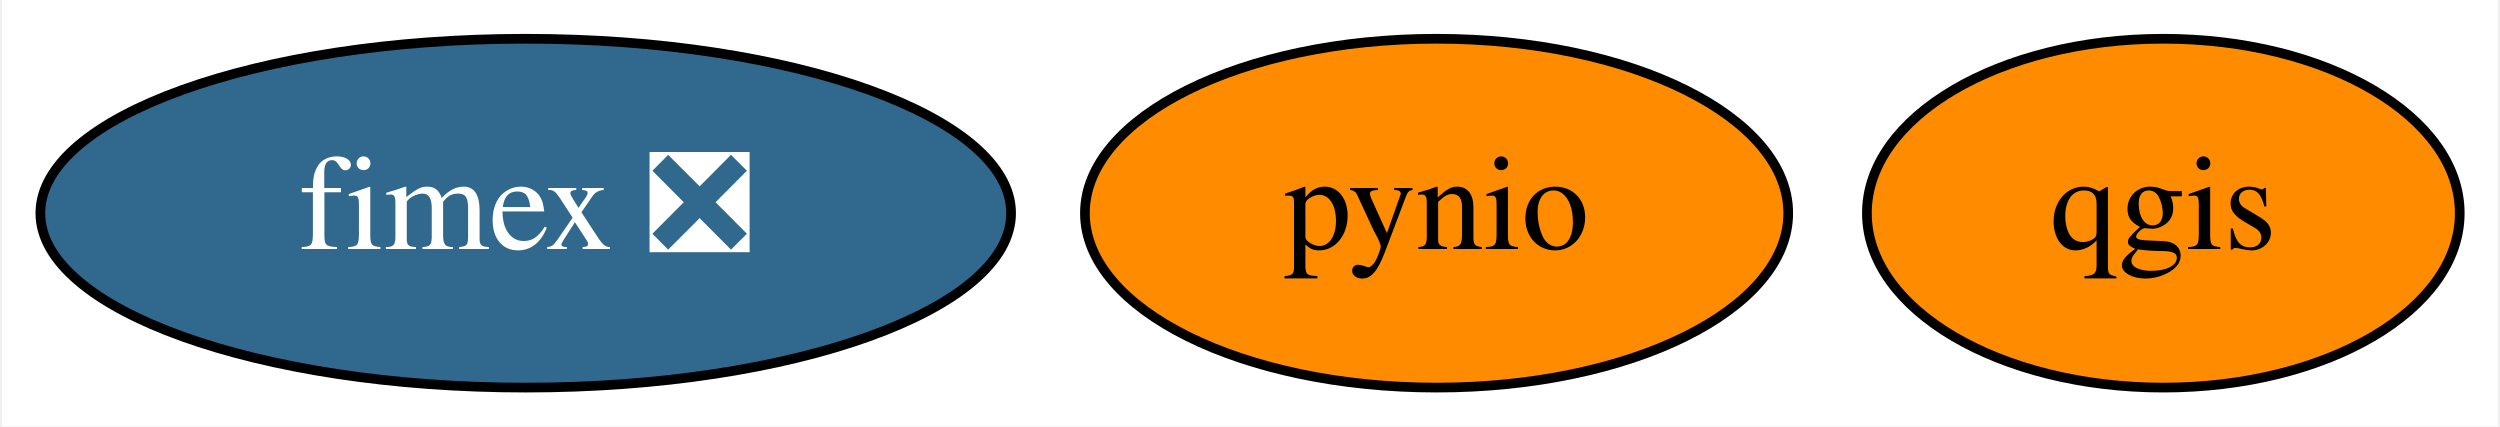
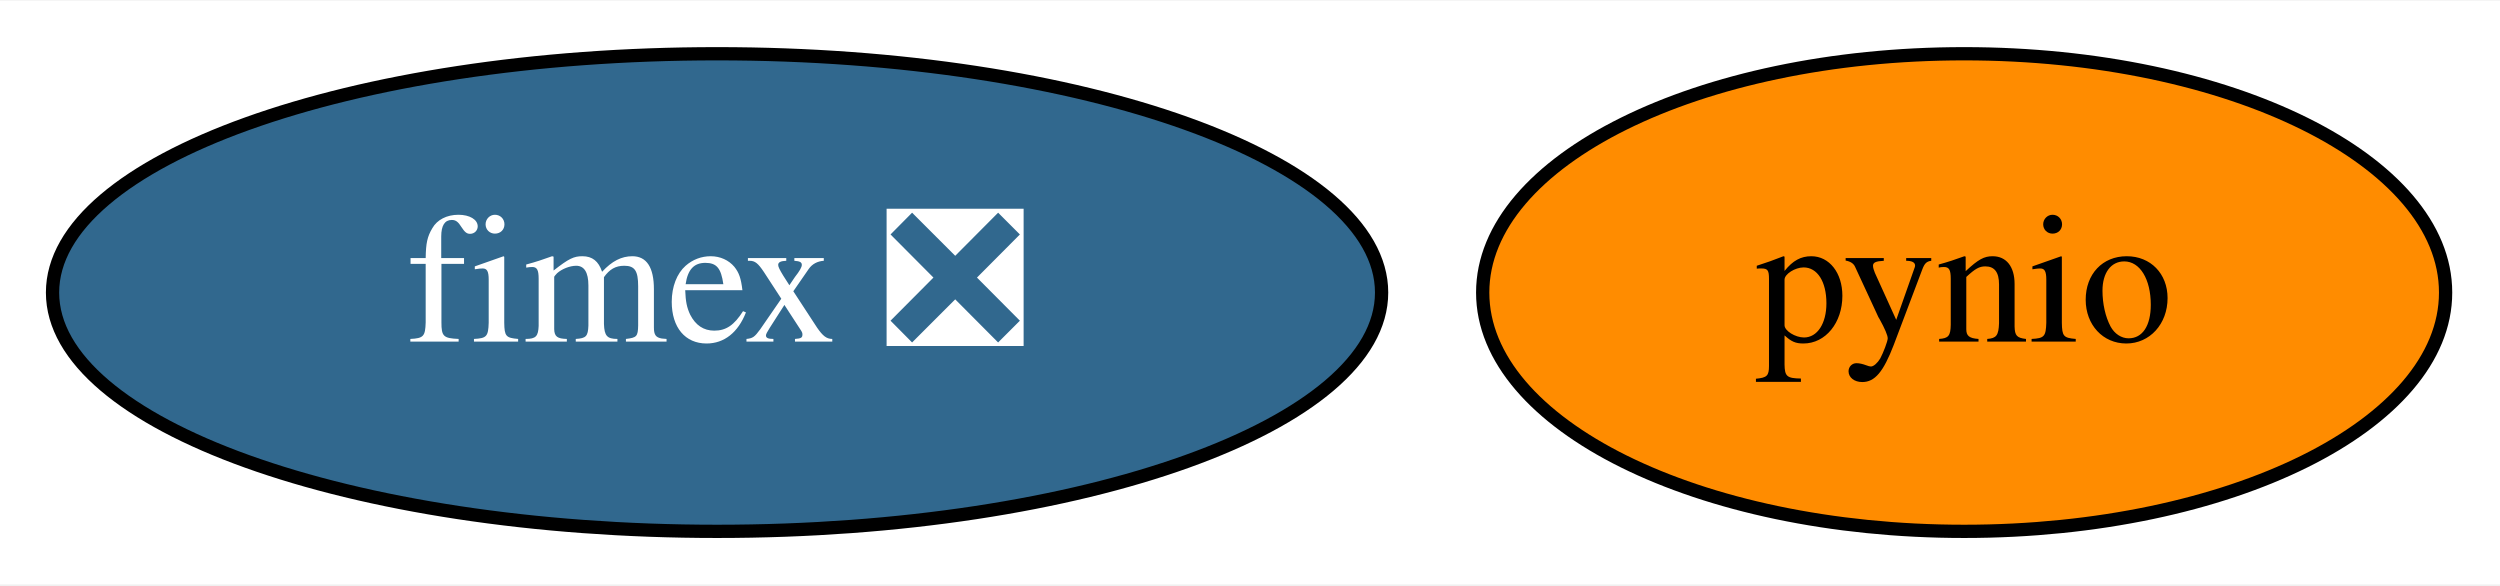
- <svg xmlns="http://www.w3.org/2000/svg" xmlns:xlink="http://www.w3.org/1999/xlink" width="258pt" height="44pt" viewBox="0.00 0.00 257.59 44.00">
+ <svg xmlns="http://www.w3.org/2000/svg" xmlns:xlink="http://www.w3.org/1999/xlink" width="188pt" height="44pt" viewBox="0.00 0.00 188.44 44.00">
  <g id="graph0" class="graph" transform="scale(1 1) rotate(0) translate(4 40)">
-     <polygon fill="white" stroke="transparent" points="-4,4 -4,-40 253.59,-40 253.59,4 -4,4" />
+     <polygon fill="white" stroke="transparent" points="-4,4 -4,-40 184.44,-40 184.44,4 -4,4" />
    <g id="node1" class="node">
      <g id="a_node1">
        <a xlink:href="https://github.com/conda-forge/pynio-feedstock" xlink:title="pynio">
          <ellipse fill="#ff8c00" stroke="black" cx="144.05" cy="-18" rx="36.29" ry="18" />
          <text text-anchor="middle" x="144.05" y="-14.3" font-family="Times,serif" font-size="14.00">pynio</text>
        </a>
      </g>
    </g>
    <g id="node2" class="node">
      <g id="a_node2">
-         <a xlink:href="https://github.com/conda-forge/qgis-feedstock" xlink:title="qgis">
-           <ellipse fill="#ff8c00" stroke="black" cx="219.05" cy="-18" rx="30.59" ry="18" />
-           <text text-anchor="middle" x="219.05" y="-14.3" font-family="Times,serif" font-size="14.00">qgis</text>
-         </a>
-       </g>
-     </g>
-     <g id="node3" class="node">
-       <g id="a_node3">
        <a xlink:href="https://github.com/conda-forge/fimex-feedstock/pull/59" xlink:title="fimex ❎">
          <ellipse fill="#31688e" stroke="black" cx="50.05" cy="-18" rx="50.09" ry="18" />
          <text text-anchor="middle" x="50.05" y="-14.3" font-family="Times,serif" font-size="14.00" fill="white">fimex ❎</text>
        </a>
      </g>
    </g>
  </g>
</svg>
